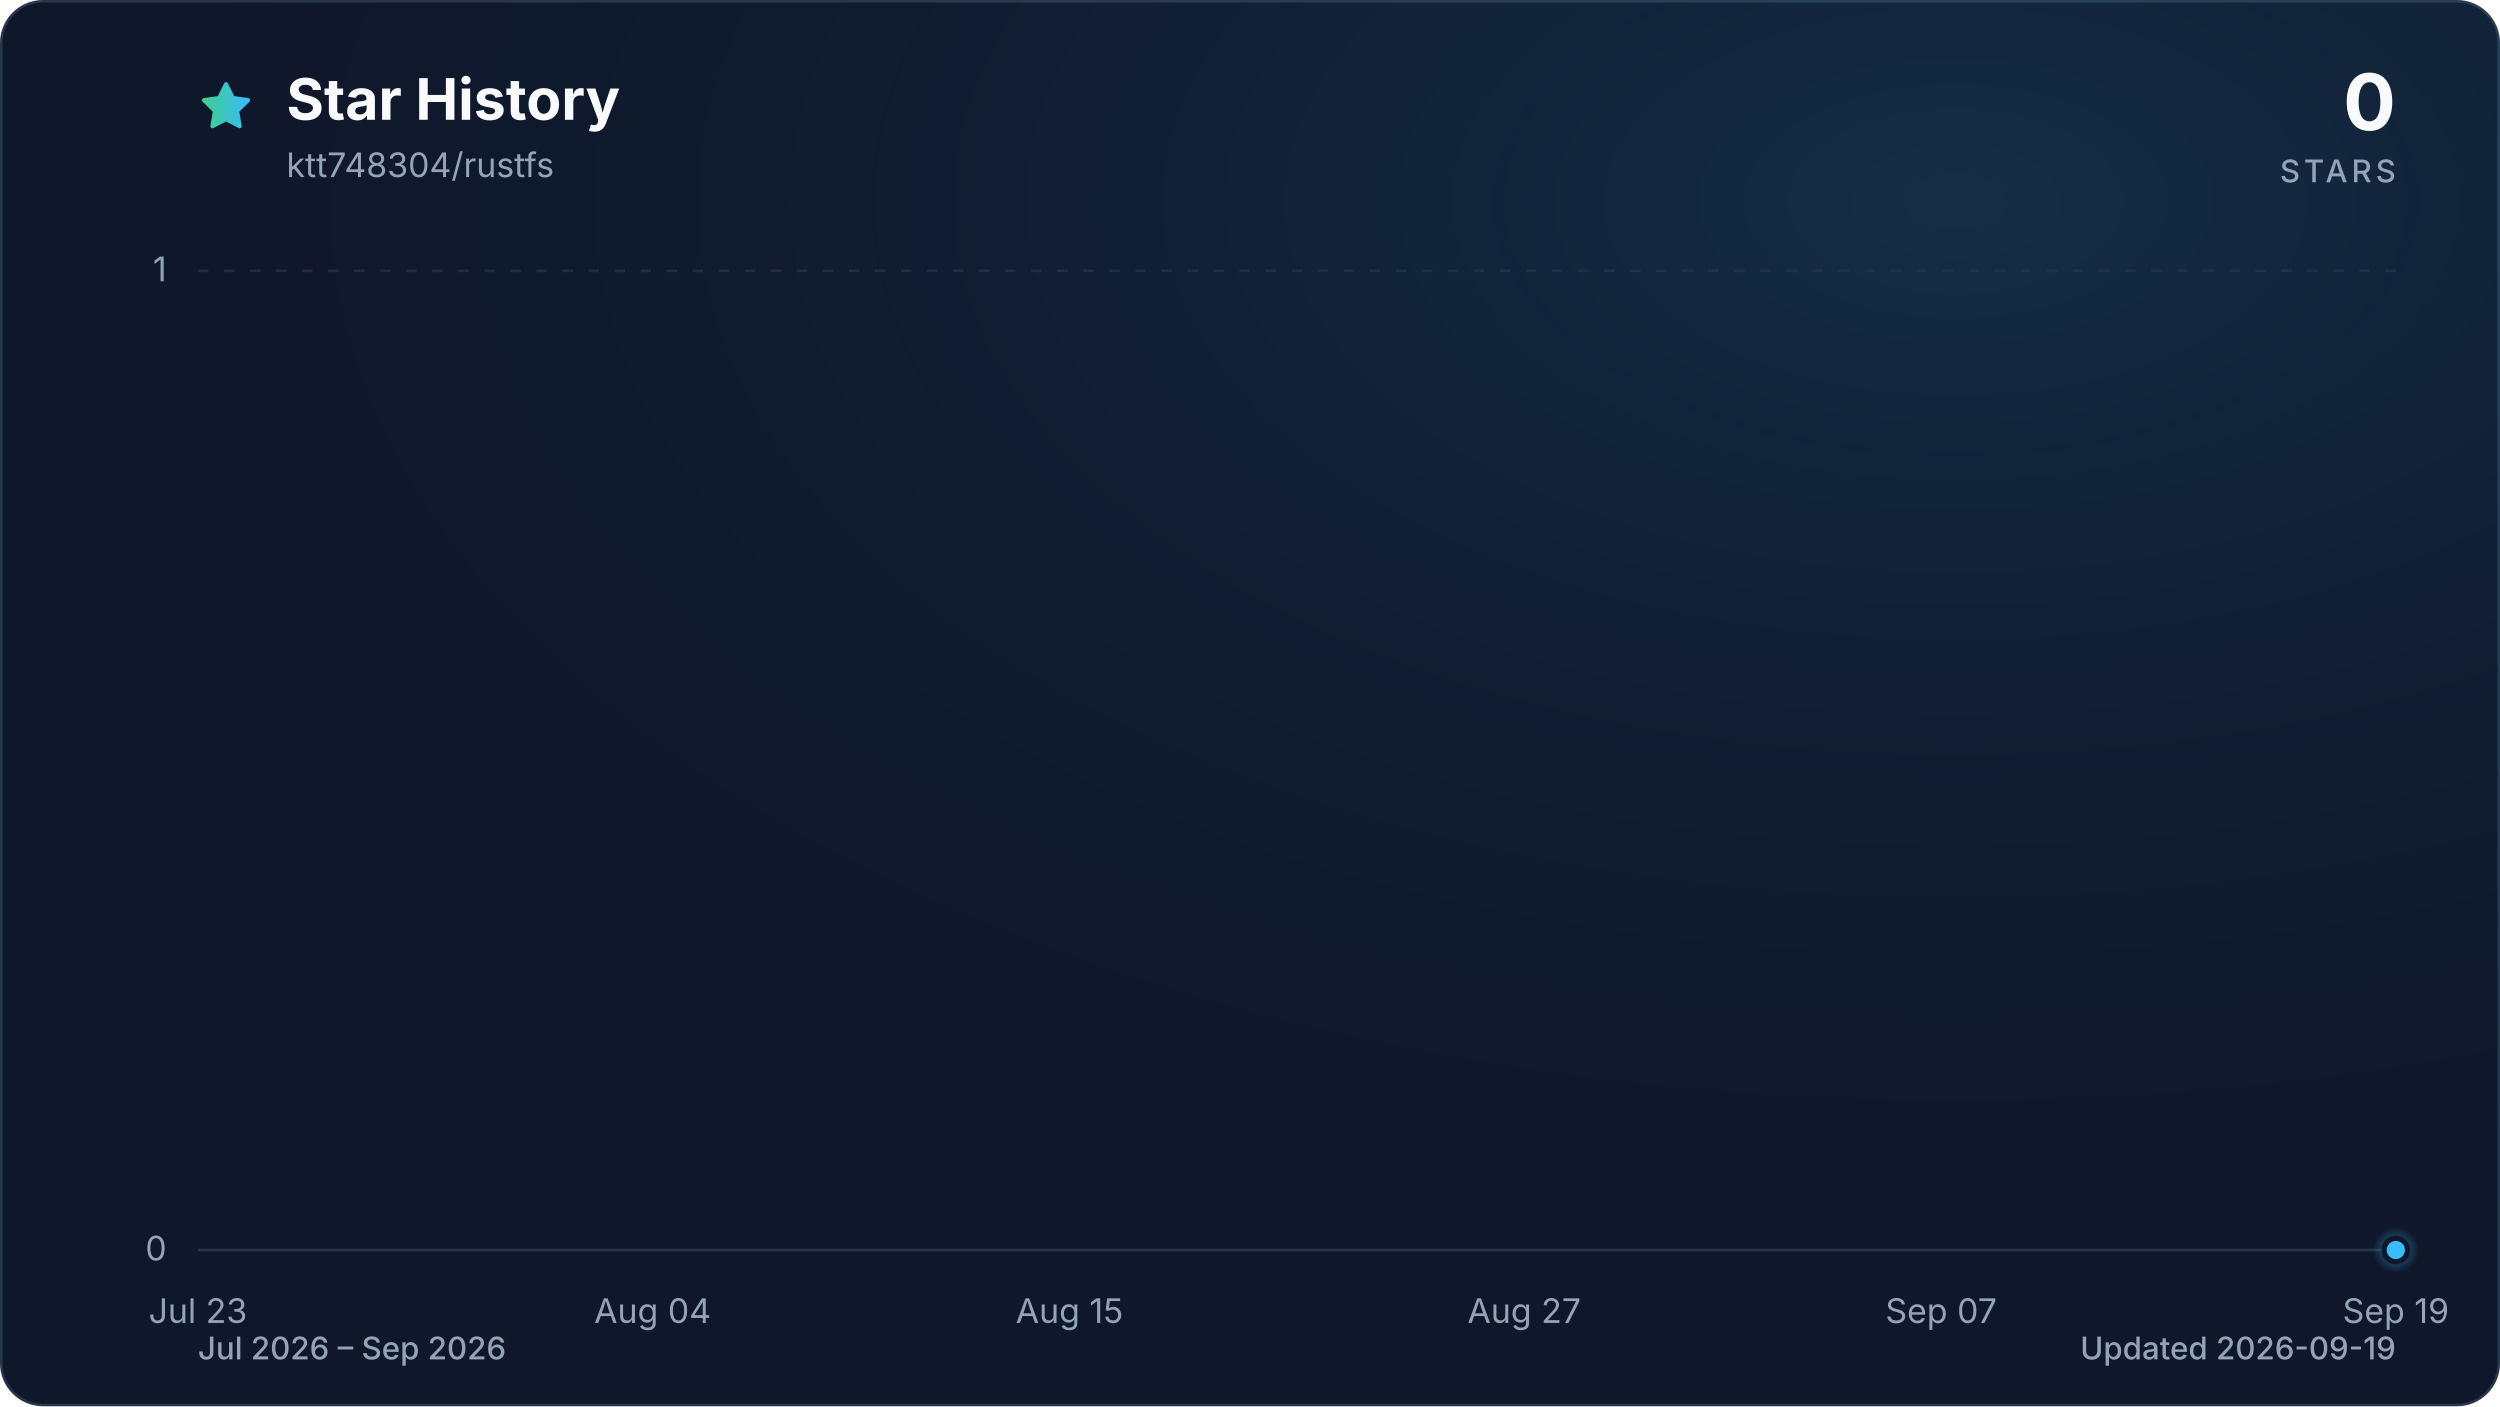
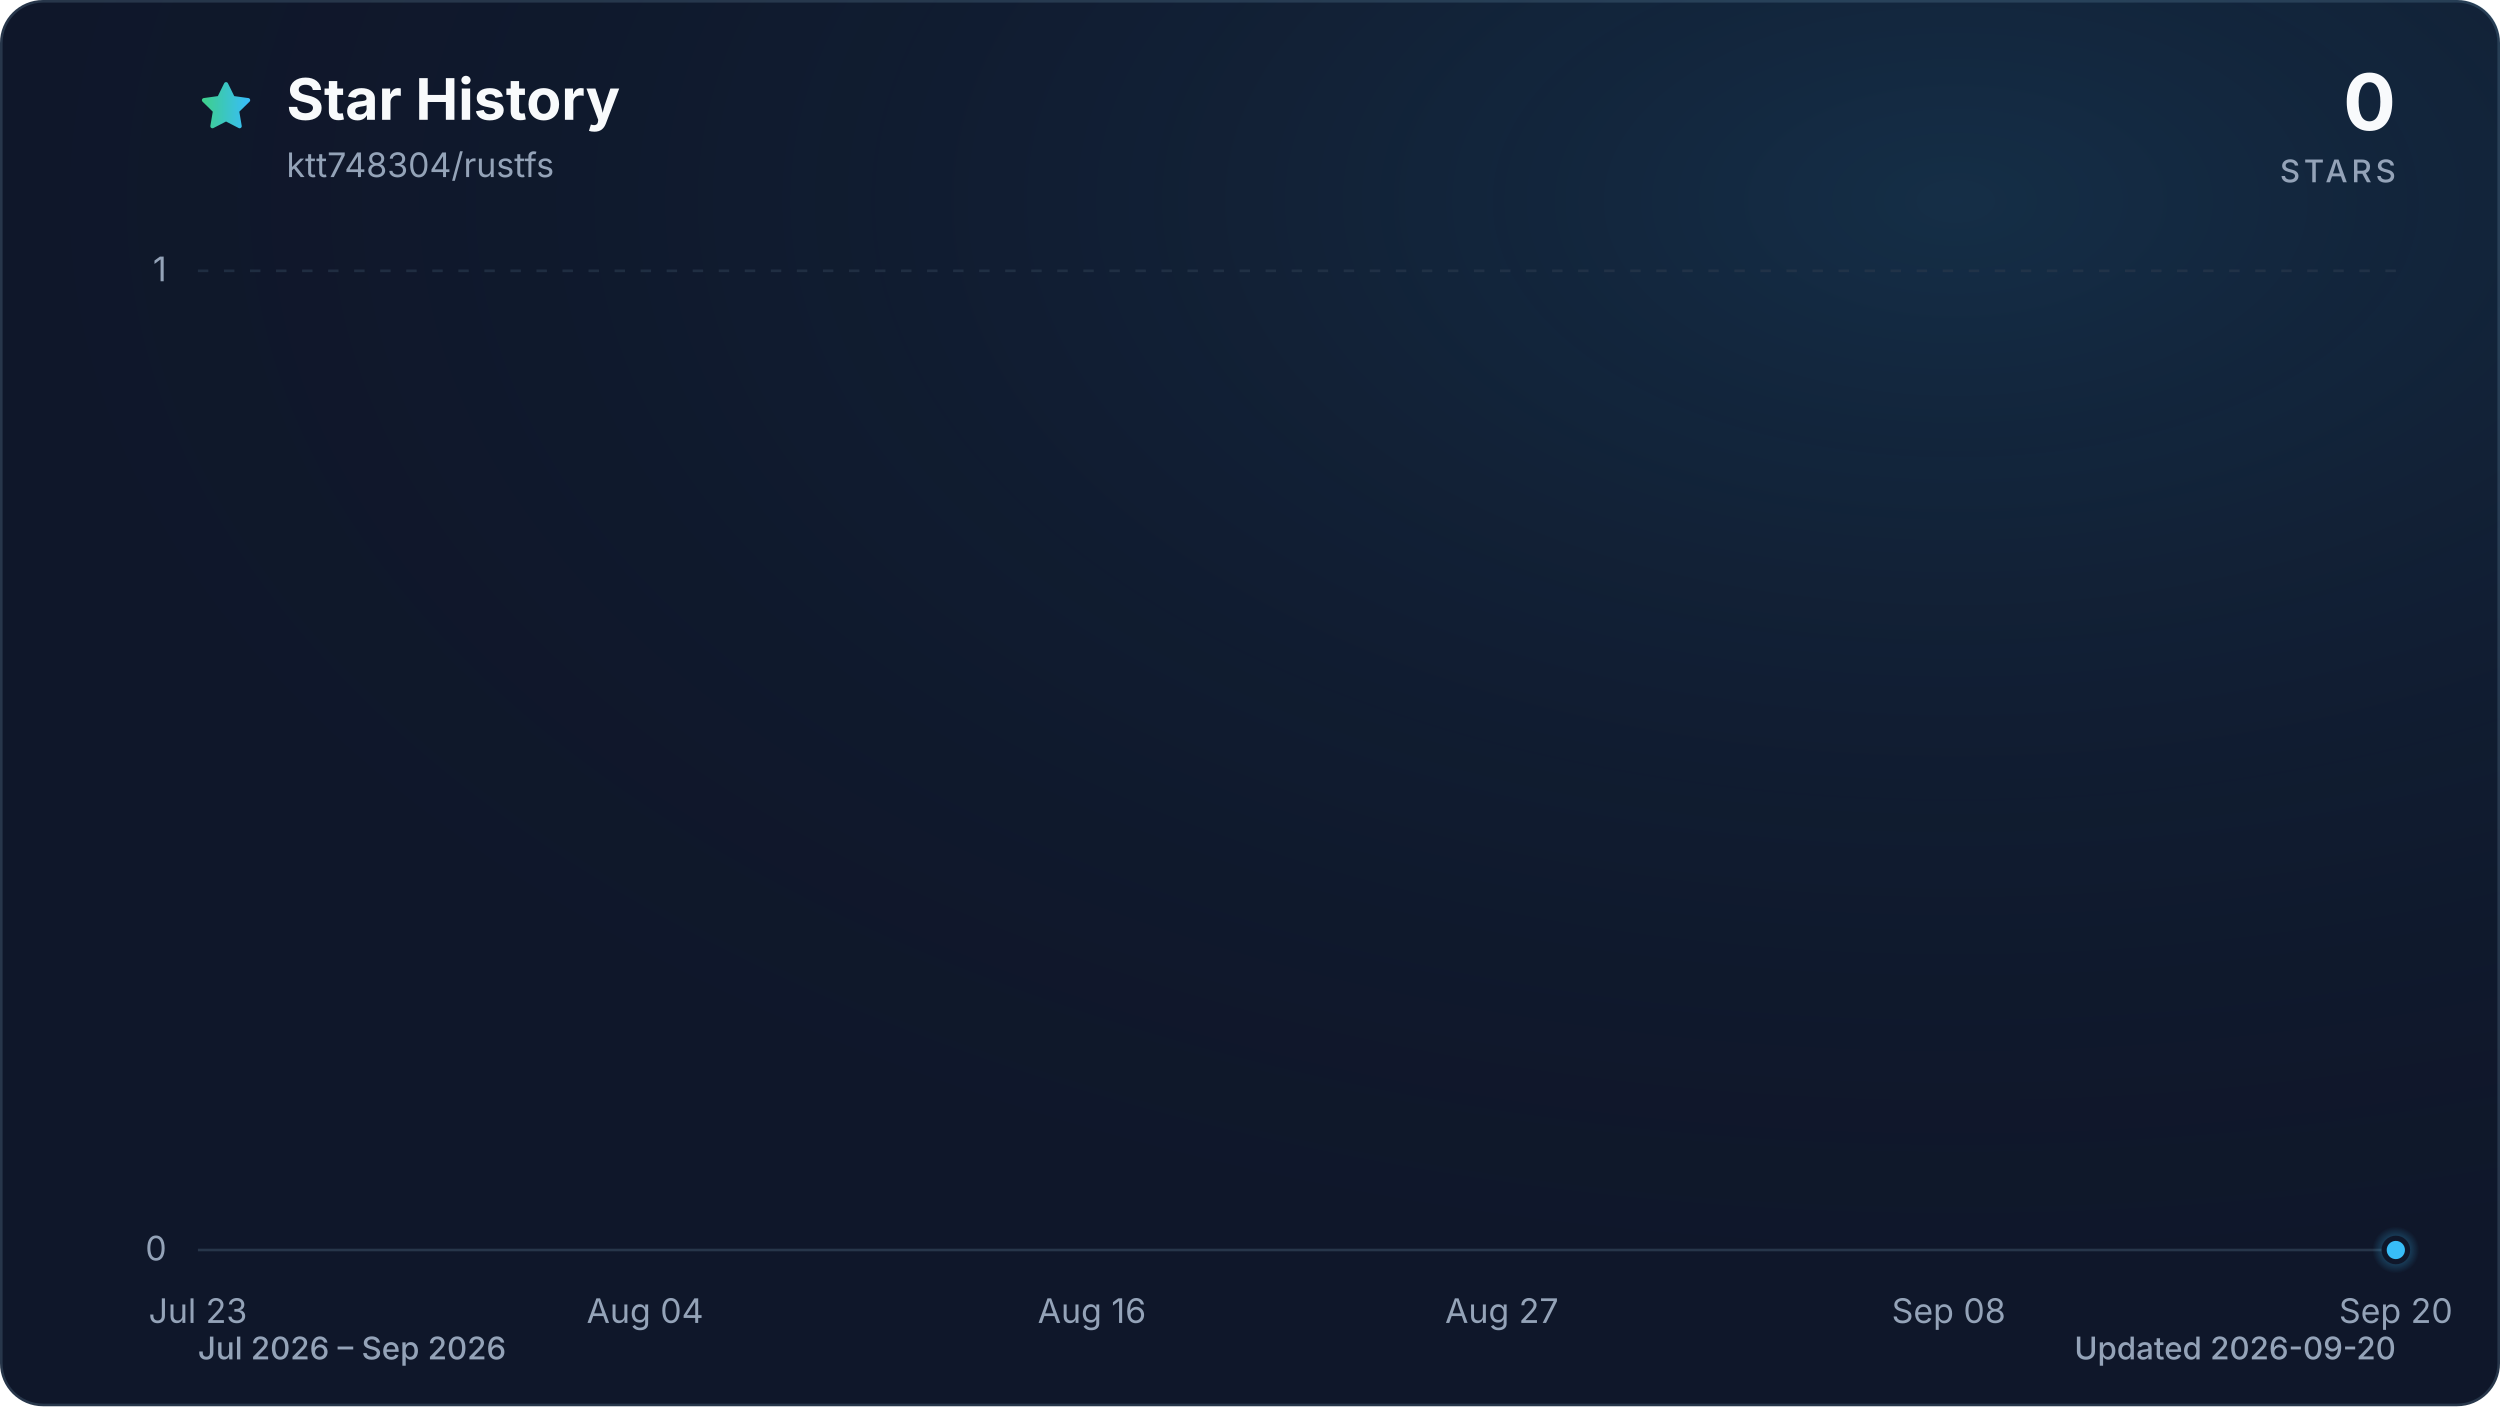
<svg xmlns="http://www.w3.org/2000/svg" viewBox="0 0 960 540" role="img" aria-labelledby="title description" data-style="gradient" data-variant="glow" data-animated="true">
  <defs>
    <linearGradient id="trend" x1="0" y1="0" x2="1" y2="0">
      <stop offset="0%" stop-color="#3ecf8e" />
      <stop offset="100%" stop-color="#38bdf8" />
    </linearGradient>
    <linearGradient id="area" x1="0" y1="0" x2="0" y2="1">
      <stop offset="0%" stop-color="#3ecf8e" stop-opacity="0.30" />
      <stop offset="55%" stop-color="#38bdf8" stop-opacity="0.10" />
      <stop offset="100%" stop-color="#38bdf8" stop-opacity="0.01" />
    </linearGradient>
    <radialGradient id="marker-halo" cx="50%" cy="50%" r="50%">
      <stop offset="0%" stop-color="#38bdf8" stop-opacity="0.55" />
      <stop offset="100%" stop-color="#38bdf8" stop-opacity="0" />
    </radialGradient>
    <radialGradient id="surface-glow" cx="78%" cy="14%" r="80%">
      <stop offset="0%" stop-color="#38bdf8" stop-opacity="0.14" />
      <stop offset="100%" stop-color="#0f172a" stop-opacity="0" />
    </radialGradient>
    <filter id="trend-glow" x="-20%" y="-20%" width="140%" height="140%">
      <feGaussianBlur stdDeviation="7" />
    </filter>
  </defs>
  <style>
.trend-enter{transform-box:fill-box;transform-origin:center;animation:trend-enter 520ms cubic-bezier(0.16,1,0.3,1)}
.marker-enter{transform-box:fill-box;transform-origin:center;animation:marker-enter 320ms cubic-bezier(0.16,1,0.3,1) 200ms both}
.marker-pulse{transform-box:fill-box;transform-origin:center;animation:marker-pulse 2.6s ease-out infinite}
@keyframes trend-enter{from{opacity:.35;transform:translateY(10px)}to{opacity:1;transform:translateY(0)}}
@keyframes marker-enter{from{opacity:0;transform:scale(.4)}to{opacity:1;transform:scale(1)}}
@keyframes marker-pulse{0%{opacity:.5;transform:scale(.7)}70%,100%{opacity:0;transform:scale(2.1)}}
@media (prefers-reduced-motion:reduce){.trend-enter,.marker-enter,.marker-pulse{animation:none!important}}
@media (prefers-reduced-motion:reduce){.marker-pulse{opacity:0}}
</style>
  <rect x="0.5" y="0.5" width="959" height="539" fill="#0f172a" stroke="#27364a" stroke-width="1" rx="16" />
  <rect width="960" height="540" fill="url(#surface-glow)" rx="16" />
  <path d="M12 2.6l2.9 5.9 6.5.9-4.7 4.6 1.1 6.5-5.8-3-5.8 3 1.1-6.5-4.7-4.6 6.5-.9L12 2.6Z" transform="translate(76 30) scale(.9)" fill="url(#trend)" stroke="url(#trend)" stroke-width="1.8" stroke-linejoin="round" aria-hidden="true" />
  <text x="110" y="46" fill="#f8fafc" font-family="ui-sans-serif, system-ui, -apple-system, BlinkMacSystemFont, 'Segoe UI', sans-serif" font-size="22" font-weight="700">Star History</text>
  <text x="110" y="68" fill="#94a3b8" font-family="ui-sans-serif, system-ui, -apple-system, BlinkMacSystemFont, 'Segoe UI', sans-serif" font-size="13">ktt748304/rustfs</text>
  <text x="920" y="50" fill="#f8fafc" font-family="ui-sans-serif, system-ui, -apple-system, BlinkMacSystemFont, 'Segoe UI', sans-serif" font-size="30" font-weight="700" text-anchor="end">0</text>
  <text x="920" y="70" fill="#94a3b8" font-family="ui-sans-serif, system-ui, -apple-system, BlinkMacSystemFont, 'Segoe UI', sans-serif" font-size="12" font-weight="500" letter-spacing="1.5" text-anchor="end">STARS</text>
  <line x1="76" y1="480.0" x2="920" y2="480.0" stroke="#27364a" stroke-width="1" stroke-dasharray="0" opacity="1" />
  <text x="64" y="484.0" fill="#94a3b8" font-family="ui-sans-serif, system-ui, -apple-system, BlinkMacSystemFont, 'Segoe UI', sans-serif" font-size="13" text-anchor="end">0</text>
  <line x1="76" y1="104.0" x2="920" y2="104.0" stroke="#27364a" stroke-width="1" stroke-dasharray="4 6" opacity="0.7" />
  <text x="64" y="108.0" fill="#94a3b8" font-family="ui-sans-serif, system-ui, -apple-system, BlinkMacSystemFont, 'Segoe UI', sans-serif" font-size="13" text-anchor="end">1</text>
  <text x="76.0" y="508" fill="#94a3b8" font-family="ui-sans-serif, system-ui, -apple-system, BlinkMacSystemFont, 'Segoe UI', sans-serif" font-size="13" text-anchor="middle">Jul 23</text>
-   <text x="250.6" y="508" fill="#94a3b8" font-family="ui-sans-serif, system-ui, -apple-system, BlinkMacSystemFont, 'Segoe UI', sans-serif" font-size="13" text-anchor="middle">Aug 04</text>
-   <text x="410.7" y="508" fill="#94a3b8" font-family="ui-sans-serif, system-ui, -apple-system, BlinkMacSystemFont, 'Segoe UI', sans-serif" font-size="13" text-anchor="middle">Aug 15</text>
-   <text x="585.3" y="508" fill="#94a3b8" font-family="ui-sans-serif, system-ui, -apple-system, BlinkMacSystemFont, 'Segoe UI', sans-serif" font-size="13" text-anchor="middle">Aug 27</text>
-   <text x="745.4" y="508" fill="#94a3b8" font-family="ui-sans-serif, system-ui, -apple-system, BlinkMacSystemFont, 'Segoe UI', sans-serif" font-size="13" text-anchor="middle">Sep 07</text>
-   <text x="920.0" y="508" fill="#94a3b8" font-family="ui-sans-serif, system-ui, -apple-system, BlinkMacSystemFont, 'Segoe UI', sans-serif" font-size="13" text-anchor="middle">Sep 19</text>
+   <text x="247.7" y="508" fill="#94a3b8" font-family="ui-sans-serif, system-ui, -apple-system, BlinkMacSystemFont, 'Segoe UI', sans-serif" font-size="13" text-anchor="middle">Aug 04</text>
+   <text x="419.3" y="508" fill="#94a3b8" font-family="ui-sans-serif, system-ui, -apple-system, BlinkMacSystemFont, 'Segoe UI', sans-serif" font-size="13" text-anchor="middle">Aug 16</text>
+   <text x="576.7" y="508" fill="#94a3b8" font-family="ui-sans-serif, system-ui, -apple-system, BlinkMacSystemFont, 'Segoe UI', sans-serif" font-size="13" text-anchor="middle">Aug 27</text>
+   <text x="748.3" y="508" fill="#94a3b8" font-family="ui-sans-serif, system-ui, -apple-system, BlinkMacSystemFont, 'Segoe UI', sans-serif" font-size="13" text-anchor="middle">Sep 08</text>
+   <text x="920.0" y="508" fill="#94a3b8" font-family="ui-sans-serif, system-ui, -apple-system, BlinkMacSystemFont, 'Segoe UI', sans-serif" font-size="13" text-anchor="middle">Sep 20</text>
  <g class="trend-enter">
-     <path d="M 76.0 480.0 C 80.9 480.0, 85.7 480.0, 90.6 480.0 C 95.4 480.0, 100.3 480.0, 105.1 480.0 C 110.0 480.0, 114.8 480.0, 119.7 480.0 C 124.5 480.0, 129.4 480.0, 134.2 480.0 C 139.1 480.0, 143.9 480.0, 148.8 480.0 C 153.6 480.0, 158.5 480.0, 163.3 480.0 C 168.2 480.0, 173.0 480.0, 177.9 480.0 C 182.7 480.0, 187.6 480.0, 192.4 480.0 C 197.3 480.0, 202.1 480.0, 207.0 480.0 C 211.8 480.0, 216.7 480.0, 221.5 480.0 C 226.4 480.0, 231.2 480.0, 236.1 480.0 C 240.9 480.0, 245.8 480.0, 250.6 480.0 C 255.5 480.0, 260.3 480.0, 265.2 480.0 C 270.0 480.0, 274.9 480.0, 279.7 480.0 C 284.6 480.0, 289.4 480.0, 294.3 480.0 C 299.1 480.0, 304.0 480.0, 308.8 480.0 C 313.7 480.0, 318.5 480.0, 323.4 480.0 C 328.2 480.0, 333.1 480.0, 337.9 480.0 C 342.8 480.0, 347.6 480.0, 352.5 480.0 C 357.3 480.0, 362.2 480.0, 367.0 480.0 C 371.9 480.0, 376.7 480.0, 381.6 480.0 C 386.4 480.0, 391.3 480.0, 396.1 480.0 C 401.0 480.0, 405.8 480.0, 410.7 480.0 C 415.5 480.0, 420.4 480.0, 425.2 480.0 C 430.1 480.0, 434.9 480.0, 439.8 480.0 C 444.6 480.0, 449.5 480.0, 454.3 480.0 C 459.2 480.0, 464.0 480.0, 468.9 480.0 C 473.7 480.0, 478.6 480.0, 483.4 480.0 C 488.3 480.0, 493.1 480.0, 498.0 480.0 C 502.9 480.0, 507.7 480.0, 512.6 480.0 C 517.4 480.0, 522.3 480.0, 527.1 480.0 C 532.0 480.0, 536.8 480.0, 541.7 480.0 C 546.5 480.0, 551.4 480.0, 556.2 480.0 C 561.1 480.0, 565.9 480.0, 570.8 480.0 C 575.6 480.0, 580.5 480.0, 585.3 480.0 C 590.2 480.0, 595.0 480.0, 599.9 480.0 C 604.7 480.0, 609.6 480.0, 614.4 480.0 C 619.3 480.0, 624.1 480.0, 629.0 480.0 C 633.8 480.0, 638.7 480.0, 643.5 480.0 C 648.4 480.0, 653.2 480.0, 658.1 480.0 C 662.9 480.0, 667.8 480.0, 672.6 480.0 C 677.5 480.0, 682.3 480.0, 687.2 480.0 C 692.0 480.0, 696.9 480.0, 701.7 480.0 C 706.6 480.0, 711.4 480.0, 716.3 480.0 C 721.1 480.0, 726.0 480.0, 730.8 480.0 C 735.7 480.0, 740.5 480.0, 745.4 480.0 C 750.2 480.0, 755.1 480.0, 759.9 480.0 C 764.8 480.0, 769.6 480.0, 774.5 480.0 C 779.3 480.0, 784.2 480.0, 789.0 480.0 C 793.9 480.0, 798.7 480.0, 803.6 480.0 C 808.4 480.0, 813.3 480.0, 818.1 480.0 C 823.0 480.0, 827.8 480.0, 832.7 480.0 C 837.5 480.0, 842.4 480.0, 847.2 480.0 C 852.1 480.0, 856.9 480.0, 861.8 480.0 C 866.6 480.0, 871.5 480.0, 876.3 480.0 C 881.2 480.0, 886.0 480.0, 890.9 480.0 C 895.7 480.0, 900.6 480.0, 905.4 480.0 C 910.3 480.0, 915.1 480.0, 920.0 480.0 L 920.0 480.0 L 76.0 480.0 Z" fill="url(#area)" />
-     <path d="M 76.0 480.0 C 80.9 480.0, 85.7 480.0, 90.6 480.0 C 95.4 480.0, 100.3 480.0, 105.1 480.0 C 110.0 480.0, 114.8 480.0, 119.7 480.0 C 124.5 480.0, 129.4 480.0, 134.2 480.0 C 139.1 480.0, 143.9 480.0, 148.8 480.0 C 153.6 480.0, 158.5 480.0, 163.3 480.0 C 168.2 480.0, 173.0 480.0, 177.9 480.0 C 182.7 480.0, 187.6 480.0, 192.4 480.0 C 197.3 480.0, 202.1 480.0, 207.0 480.0 C 211.8 480.0, 216.7 480.0, 221.5 480.0 C 226.4 480.0, 231.2 480.0, 236.1 480.0 C 240.9 480.0, 245.8 480.0, 250.6 480.0 C 255.5 480.0, 260.3 480.0, 265.2 480.0 C 270.0 480.0, 274.9 480.0, 279.7 480.0 C 284.6 480.0, 289.4 480.0, 294.3 480.0 C 299.1 480.0, 304.0 480.0, 308.8 480.0 C 313.7 480.0, 318.5 480.0, 323.4 480.0 C 328.2 480.0, 333.1 480.0, 337.9 480.0 C 342.8 480.0, 347.6 480.0, 352.5 480.0 C 357.3 480.0, 362.2 480.0, 367.0 480.0 C 371.9 480.0, 376.7 480.0, 381.6 480.0 C 386.4 480.0, 391.3 480.0, 396.1 480.0 C 401.0 480.0, 405.8 480.0, 410.7 480.0 C 415.5 480.0, 420.4 480.0, 425.2 480.0 C 430.1 480.0, 434.9 480.0, 439.8 480.0 C 444.6 480.0, 449.5 480.0, 454.3 480.0 C 459.2 480.0, 464.0 480.0, 468.9 480.0 C 473.7 480.0, 478.6 480.0, 483.4 480.0 C 488.3 480.0, 493.1 480.0, 498.0 480.0 C 502.9 480.0, 507.7 480.0, 512.6 480.0 C 517.4 480.0, 522.3 480.0, 527.1 480.0 C 532.0 480.0, 536.8 480.0, 541.7 480.0 C 546.5 480.0, 551.4 480.0, 556.2 480.0 C 561.1 480.0, 565.9 480.0, 570.8 480.0 C 575.6 480.0, 580.5 480.0, 585.3 480.0 C 590.2 480.0, 595.0 480.0, 599.9 480.0 C 604.7 480.0, 609.6 480.0, 614.4 480.0 C 619.3 480.0, 624.1 480.0, 629.0 480.0 C 633.8 480.0, 638.7 480.0, 643.5 480.0 C 648.4 480.0, 653.2 480.0, 658.1 480.0 C 662.9 480.0, 667.8 480.0, 672.6 480.0 C 677.5 480.0, 682.3 480.0, 687.2 480.0 C 692.0 480.0, 696.9 480.0, 701.7 480.0 C 706.6 480.0, 711.4 480.0, 716.3 480.0 C 721.1 480.0, 726.0 480.0, 730.8 480.0 C 735.7 480.0, 740.5 480.0, 745.4 480.0 C 750.2 480.0, 755.1 480.0, 759.9 480.0 C 764.8 480.0, 769.6 480.0, 774.5 480.0 C 779.3 480.0, 784.2 480.0, 789.0 480.0 C 793.9 480.0, 798.7 480.0, 803.6 480.0 C 808.4 480.0, 813.3 480.0, 818.1 480.0 C 823.0 480.0, 827.8 480.0, 832.7 480.0 C 837.5 480.0, 842.4 480.0, 847.2 480.0 C 852.1 480.0, 856.9 480.0, 861.8 480.0 C 866.6 480.0, 871.5 480.0, 876.3 480.0 C 881.2 480.0, 886.0 480.0, 890.9 480.0 C 895.7 480.0, 900.6 480.0, 905.4 480.0 C 910.3 480.0, 915.1 480.0, 920.0 480.0" fill="none" stroke="url(#trend)" stroke-width="12" stroke-linecap="round" stroke-linejoin="round" opacity="0.16" filter="url(#trend-glow)" />
-     <path d="M 76.0 480.0 C 80.9 480.0, 85.7 480.0, 90.6 480.0 C 95.4 480.0, 100.3 480.0, 105.1 480.0 C 110.0 480.0, 114.8 480.0, 119.7 480.0 C 124.5 480.0, 129.4 480.0, 134.2 480.0 C 139.1 480.0, 143.9 480.0, 148.8 480.0 C 153.6 480.0, 158.5 480.0, 163.3 480.0 C 168.2 480.0, 173.0 480.0, 177.9 480.0 C 182.7 480.0, 187.6 480.0, 192.4 480.0 C 197.3 480.0, 202.1 480.0, 207.0 480.0 C 211.8 480.0, 216.7 480.0, 221.5 480.0 C 226.4 480.0, 231.2 480.0, 236.1 480.0 C 240.9 480.0, 245.8 480.0, 250.6 480.0 C 255.5 480.0, 260.3 480.0, 265.2 480.0 C 270.0 480.0, 274.9 480.0, 279.7 480.0 C 284.6 480.0, 289.4 480.0, 294.3 480.0 C 299.1 480.0, 304.0 480.0, 308.8 480.0 C 313.7 480.0, 318.5 480.0, 323.4 480.0 C 328.2 480.0, 333.1 480.0, 337.9 480.0 C 342.8 480.0, 347.6 480.0, 352.5 480.0 C 357.3 480.0, 362.2 480.0, 367.0 480.0 C 371.9 480.0, 376.7 480.0, 381.6 480.0 C 386.4 480.0, 391.3 480.0, 396.1 480.0 C 401.0 480.0, 405.8 480.0, 410.7 480.0 C 415.5 480.0, 420.4 480.0, 425.2 480.0 C 430.1 480.0, 434.9 480.0, 439.8 480.0 C 444.6 480.0, 449.5 480.0, 454.3 480.0 C 459.2 480.0, 464.0 480.0, 468.9 480.0 C 473.7 480.0, 478.6 480.0, 483.4 480.0 C 488.3 480.0, 493.1 480.0, 498.0 480.0 C 502.9 480.0, 507.7 480.0, 512.6 480.0 C 517.4 480.0, 522.3 480.0, 527.1 480.0 C 532.0 480.0, 536.8 480.0, 541.7 480.0 C 546.5 480.0, 551.4 480.0, 556.2 480.0 C 561.1 480.0, 565.9 480.0, 570.8 480.0 C 575.6 480.0, 580.5 480.0, 585.3 480.0 C 590.2 480.0, 595.0 480.0, 599.9 480.0 C 604.7 480.0, 609.6 480.0, 614.4 480.0 C 619.3 480.0, 624.1 480.0, 629.0 480.0 C 633.8 480.0, 638.7 480.0, 643.5 480.0 C 648.4 480.0, 653.2 480.0, 658.1 480.0 C 662.9 480.0, 667.8 480.0, 672.6 480.0 C 677.5 480.0, 682.3 480.0, 687.2 480.0 C 692.0 480.0, 696.9 480.0, 701.7 480.0 C 706.6 480.0, 711.4 480.0, 716.3 480.0 C 721.1 480.0, 726.0 480.0, 730.8 480.0 C 735.7 480.0, 740.5 480.0, 745.4 480.0 C 750.2 480.0, 755.1 480.0, 759.9 480.0 C 764.8 480.0, 769.6 480.0, 774.5 480.0 C 779.3 480.0, 784.2 480.0, 789.0 480.0 C 793.9 480.0, 798.7 480.0, 803.6 480.0 C 808.4 480.0, 813.3 480.0, 818.1 480.0 C 823.0 480.0, 827.8 480.0, 832.7 480.0 C 837.5 480.0, 842.4 480.0, 847.2 480.0 C 852.1 480.0, 856.9 480.0, 861.8 480.0 C 866.6 480.0, 871.5 480.0, 876.3 480.0 C 881.2 480.0, 886.0 480.0, 890.9 480.0 C 895.7 480.0, 900.6 480.0, 905.4 480.0 C 910.3 480.0, 915.1 480.0, 920.0 480.0" fill="none" stroke="url(#trend)" stroke-width="3" stroke-linecap="round" stroke-linejoin="round" />
+     <path d="M 76.0 480.0 C 80.8 480.0, 85.5 480.0, 90.3 480.0 C 95.1 480.0, 99.8 480.0, 104.6 480.0 C 109.4 480.0, 114.1 480.0, 118.9 480.0 C 123.7 480.0, 128.5 480.0, 133.2 480.0 C 138.0 480.0, 142.8 480.0, 147.5 480.0 C 152.3 480.0, 157.1 480.0, 161.8 480.0 C 166.6 480.0, 171.4 480.0, 176.1 480.0 C 180.9 480.0, 185.7 480.0, 190.4 480.0 C 195.2 480.0, 200.0 480.0, 204.7 480.0 C 209.5 480.0, 214.3 480.0, 219.1 480.0 C 223.8 480.0, 228.6 480.0, 233.4 480.0 C 238.1 480.0, 242.9 480.0, 247.7 480.0 C 252.4 480.0, 257.2 480.0, 262.0 480.0 C 266.7 480.0, 271.5 480.0, 276.3 480.0 C 281.0 480.0, 285.8 480.0, 290.6 480.0 C 295.3 480.0, 300.1 480.0, 304.9 480.0 C 309.6 480.0, 314.4 480.0, 319.2 480.0 C 324.0 480.0, 328.7 480.0, 333.5 480.0 C 338.3 480.0, 343.0 480.0, 347.8 480.0 C 352.6 480.0, 357.3 480.0, 362.1 480.0 C 366.9 480.0, 371.6 480.0, 376.4 480.0 C 381.2 480.0, 385.9 480.0, 390.7 480.0 C 395.5 480.0, 400.2 480.0, 405.0 480.0 C 409.8 480.0, 414.6 480.0, 419.3 480.0 C 424.1 480.0, 428.9 480.0, 433.6 480.0 C 438.4 480.0, 443.2 480.0, 447.9 480.0 C 452.7 480.0, 457.5 480.0, 462.2 480.0 C 467.0 480.0, 471.8 480.0, 476.5 480.0 C 481.3 480.0, 486.1 480.0, 490.8 480.0 C 495.6 480.0, 500.4 480.0, 505.2 480.0 C 509.9 480.0, 514.7 480.0, 519.5 480.0 C 524.2 480.0, 529.0 480.0, 533.8 480.0 C 538.5 480.0, 543.3 480.0, 548.1 480.0 C 552.8 480.0, 557.6 480.0, 562.4 480.0 C 567.1 480.0, 571.9 480.0, 576.7 480.0 C 581.4 480.0, 586.2 480.0, 591.0 480.0 C 595.8 480.0, 600.5 480.0, 605.3 480.0 C 610.1 480.0, 614.8 480.0, 619.6 480.0 C 624.4 480.0, 629.1 480.0, 633.9 480.0 C 638.7 480.0, 643.4 480.0, 648.2 480.0 C 653.0 480.0, 657.7 480.0, 662.5 480.0 C 667.3 480.0, 672.0 480.0, 676.8 480.0 C 681.6 480.0, 686.4 480.0, 691.1 480.0 C 695.9 480.0, 700.7 480.0, 705.4 480.0 C 710.2 480.0, 715.0 480.0, 719.7 480.0 C 724.5 480.0, 729.3 480.0, 734.0 480.0 C 738.8 480.0, 743.6 480.0, 748.3 480.0 C 753.1 480.0, 757.9 480.0, 762.6 480.0 C 767.4 480.0, 772.2 480.0, 776.9 480.0 C 781.7 480.0, 786.5 480.0, 791.3 480.0 C 796.0 480.0, 800.8 480.0, 805.6 480.0 C 810.3 480.0, 815.1 480.0, 819.9 480.0 C 824.6 480.0, 829.4 480.0, 834.2 480.0 C 838.9 480.0, 843.7 480.0, 848.5 480.0 C 853.2 480.0, 858.0 480.0, 862.8 480.0 C 867.5 480.0, 872.3 480.0, 877.1 480.0 C 881.9 480.0, 886.6 480.0, 891.4 480.0 C 896.2 480.0, 900.9 480.0, 905.7 480.0 C 910.5 480.0, 915.2 480.0, 920.0 480.0 L 920.0 480.0 L 76.0 480.0 Z" fill="url(#area)" />
+     <path d="M 76.0 480.0 C 80.8 480.0, 85.5 480.0, 90.3 480.0 C 95.1 480.0, 99.8 480.0, 104.6 480.0 C 109.4 480.0, 114.1 480.0, 118.9 480.0 C 123.7 480.0, 128.5 480.0, 133.2 480.0 C 138.0 480.0, 142.8 480.0, 147.5 480.0 C 152.3 480.0, 157.1 480.0, 161.8 480.0 C 166.6 480.0, 171.4 480.0, 176.1 480.0 C 180.9 480.0, 185.7 480.0, 190.4 480.0 C 195.2 480.0, 200.0 480.0, 204.7 480.0 C 209.5 480.0, 214.3 480.0, 219.1 480.0 C 223.8 480.0, 228.6 480.0, 233.4 480.0 C 238.1 480.0, 242.9 480.0, 247.7 480.0 C 252.4 480.0, 257.2 480.0, 262.0 480.0 C 266.7 480.0, 271.5 480.0, 276.3 480.0 C 281.0 480.0, 285.8 480.0, 290.6 480.0 C 295.3 480.0, 300.1 480.0, 304.9 480.0 C 309.6 480.0, 314.4 480.0, 319.2 480.0 C 324.0 480.0, 328.7 480.0, 333.5 480.0 C 338.3 480.0, 343.0 480.0, 347.8 480.0 C 352.6 480.0, 357.3 480.0, 362.1 480.0 C 366.9 480.0, 371.6 480.0, 376.4 480.0 C 381.2 480.0, 385.9 480.0, 390.7 480.0 C 395.5 480.0, 400.2 480.0, 405.0 480.0 C 409.8 480.0, 414.6 480.0, 419.3 480.0 C 424.1 480.0, 428.9 480.0, 433.6 480.0 C 438.4 480.0, 443.2 480.0, 447.9 480.0 C 452.7 480.0, 457.5 480.0, 462.2 480.0 C 467.0 480.0, 471.8 480.0, 476.5 480.0 C 481.3 480.0, 486.1 480.0, 490.8 480.0 C 495.6 480.0, 500.4 480.0, 505.2 480.0 C 509.9 480.0, 514.7 480.0, 519.5 480.0 C 524.2 480.0, 529.0 480.0, 533.8 480.0 C 538.5 480.0, 543.3 480.0, 548.1 480.0 C 552.8 480.0, 557.6 480.0, 562.4 480.0 C 567.1 480.0, 571.9 480.0, 576.7 480.0 C 581.4 480.0, 586.2 480.0, 591.0 480.0 C 595.8 480.0, 600.5 480.0, 605.3 480.0 C 610.1 480.0, 614.8 480.0, 619.6 480.0 C 624.4 480.0, 629.1 480.0, 633.9 480.0 C 638.7 480.0, 643.4 480.0, 648.2 480.0 C 653.0 480.0, 657.7 480.0, 662.5 480.0 C 667.3 480.0, 672.0 480.0, 676.8 480.0 C 681.6 480.0, 686.4 480.0, 691.1 480.0 C 695.9 480.0, 700.7 480.0, 705.4 480.0 C 710.2 480.0, 715.0 480.0, 719.7 480.0 C 724.5 480.0, 729.3 480.0, 734.0 480.0 C 738.8 480.0, 743.6 480.0, 748.3 480.0 C 753.1 480.0, 757.9 480.0, 762.6 480.0 C 767.4 480.0, 772.2 480.0, 776.9 480.0 C 781.7 480.0, 786.5 480.0, 791.3 480.0 C 796.0 480.0, 800.8 480.0, 805.6 480.0 C 810.3 480.0, 815.1 480.0, 819.9 480.0 C 824.6 480.0, 829.4 480.0, 834.2 480.0 C 838.9 480.0, 843.7 480.0, 848.5 480.0 C 853.2 480.0, 858.0 480.0, 862.8 480.0 C 867.5 480.0, 872.3 480.0, 877.1 480.0 C 881.9 480.0, 886.6 480.0, 891.4 480.0 C 896.2 480.0, 900.9 480.0, 905.7 480.0 C 910.5 480.0, 915.2 480.0, 920.0 480.0" fill="none" stroke="url(#trend)" stroke-width="12" stroke-linecap="round" stroke-linejoin="round" opacity="0.16" filter="url(#trend-glow)" />
+     <path d="M 76.0 480.0 C 80.8 480.0, 85.5 480.0, 90.3 480.0 C 95.1 480.0, 99.8 480.0, 104.6 480.0 C 109.4 480.0, 114.1 480.0, 118.9 480.0 C 123.7 480.0, 128.5 480.0, 133.2 480.0 C 138.0 480.0, 142.8 480.0, 147.5 480.0 C 152.3 480.0, 157.1 480.0, 161.8 480.0 C 166.6 480.0, 171.4 480.0, 176.1 480.0 C 180.9 480.0, 185.7 480.0, 190.4 480.0 C 195.2 480.0, 200.0 480.0, 204.7 480.0 C 209.5 480.0, 214.3 480.0, 219.1 480.0 C 223.8 480.0, 228.6 480.0, 233.4 480.0 C 238.1 480.0, 242.9 480.0, 247.7 480.0 C 252.4 480.0, 257.2 480.0, 262.0 480.0 C 266.7 480.0, 271.5 480.0, 276.3 480.0 C 281.0 480.0, 285.8 480.0, 290.6 480.0 C 295.3 480.0, 300.1 480.0, 304.9 480.0 C 309.6 480.0, 314.4 480.0, 319.2 480.0 C 324.0 480.0, 328.7 480.0, 333.5 480.0 C 338.3 480.0, 343.0 480.0, 347.8 480.0 C 352.6 480.0, 357.3 480.0, 362.1 480.0 C 366.9 480.0, 371.6 480.0, 376.4 480.0 C 381.2 480.0, 385.9 480.0, 390.7 480.0 C 395.5 480.0, 400.2 480.0, 405.0 480.0 C 409.8 480.0, 414.6 480.0, 419.3 480.0 C 424.1 480.0, 428.9 480.0, 433.6 480.0 C 438.4 480.0, 443.2 480.0, 447.9 480.0 C 452.7 480.0, 457.5 480.0, 462.2 480.0 C 467.0 480.0, 471.8 480.0, 476.5 480.0 C 481.3 480.0, 486.1 480.0, 490.8 480.0 C 495.6 480.0, 500.4 480.0, 505.2 480.0 C 509.9 480.0, 514.7 480.0, 519.5 480.0 C 524.2 480.0, 529.0 480.0, 533.8 480.0 C 538.5 480.0, 543.3 480.0, 548.1 480.0 C 552.8 480.0, 557.6 480.0, 562.4 480.0 C 567.1 480.0, 571.9 480.0, 576.7 480.0 C 581.4 480.0, 586.2 480.0, 591.0 480.0 C 595.8 480.0, 600.5 480.0, 605.3 480.0 C 610.1 480.0, 614.8 480.0, 619.6 480.0 C 624.4 480.0, 629.1 480.0, 633.9 480.0 C 638.7 480.0, 643.4 480.0, 648.2 480.0 C 653.0 480.0, 657.7 480.0, 662.5 480.0 C 667.3 480.0, 672.0 480.0, 676.8 480.0 C 681.6 480.0, 686.4 480.0, 691.1 480.0 C 695.9 480.0, 700.7 480.0, 705.4 480.0 C 710.2 480.0, 715.0 480.0, 719.7 480.0 C 724.5 480.0, 729.3 480.0, 734.0 480.0 C 738.8 480.0, 743.6 480.0, 748.3 480.0 C 753.1 480.0, 757.9 480.0, 762.6 480.0 C 767.4 480.0, 772.2 480.0, 776.9 480.0 C 781.7 480.0, 786.5 480.0, 791.3 480.0 C 796.0 480.0, 800.8 480.0, 805.6 480.0 C 810.3 480.0, 815.1 480.0, 819.9 480.0 C 824.6 480.0, 829.4 480.0, 834.2 480.0 C 838.9 480.0, 843.7 480.0, 848.5 480.0 C 853.2 480.0, 858.0 480.0, 862.8 480.0 C 867.5 480.0, 872.3 480.0, 877.1 480.0 C 881.9 480.0, 886.6 480.0, 891.4 480.0 C 896.2 480.0, 900.9 480.0, 905.7 480.0 C 910.5 480.0, 915.2 480.0, 920.0 480.0" fill="none" stroke="url(#trend)" stroke-width="3" stroke-linecap="round" stroke-linejoin="round" />
  </g>
  <g class="marker-enter">
    <circle class="marker-pulse" cx="920.0" cy="480.0" r="9" fill="url(#marker-halo)" />
    <circle cx="920.0" cy="480.0" r="4.5" fill="#38bdf8" stroke="#0f172a" stroke-width="2" />
  </g>
  <text x="76" y="522" fill="#94a3b8" font-family="ui-sans-serif, system-ui, -apple-system, BlinkMacSystemFont, 'Segoe UI', sans-serif" font-size="12" font-weight="500">Jul 2026 – Sep 2026</text>
-   <text x="920" y="522" fill="#94a3b8" font-family="ui-sans-serif, system-ui, -apple-system, BlinkMacSystemFont, 'Segoe UI', sans-serif" font-size="12" font-weight="500" text-anchor="end">Updated 2026-09-19</text>
+   <text x="920" y="522" fill="#94a3b8" font-family="ui-sans-serif, system-ui, -apple-system, BlinkMacSystemFont, 'Segoe UI', sans-serif" font-size="12" font-weight="500" text-anchor="end">Updated 2026-09-20</text>
</svg>
